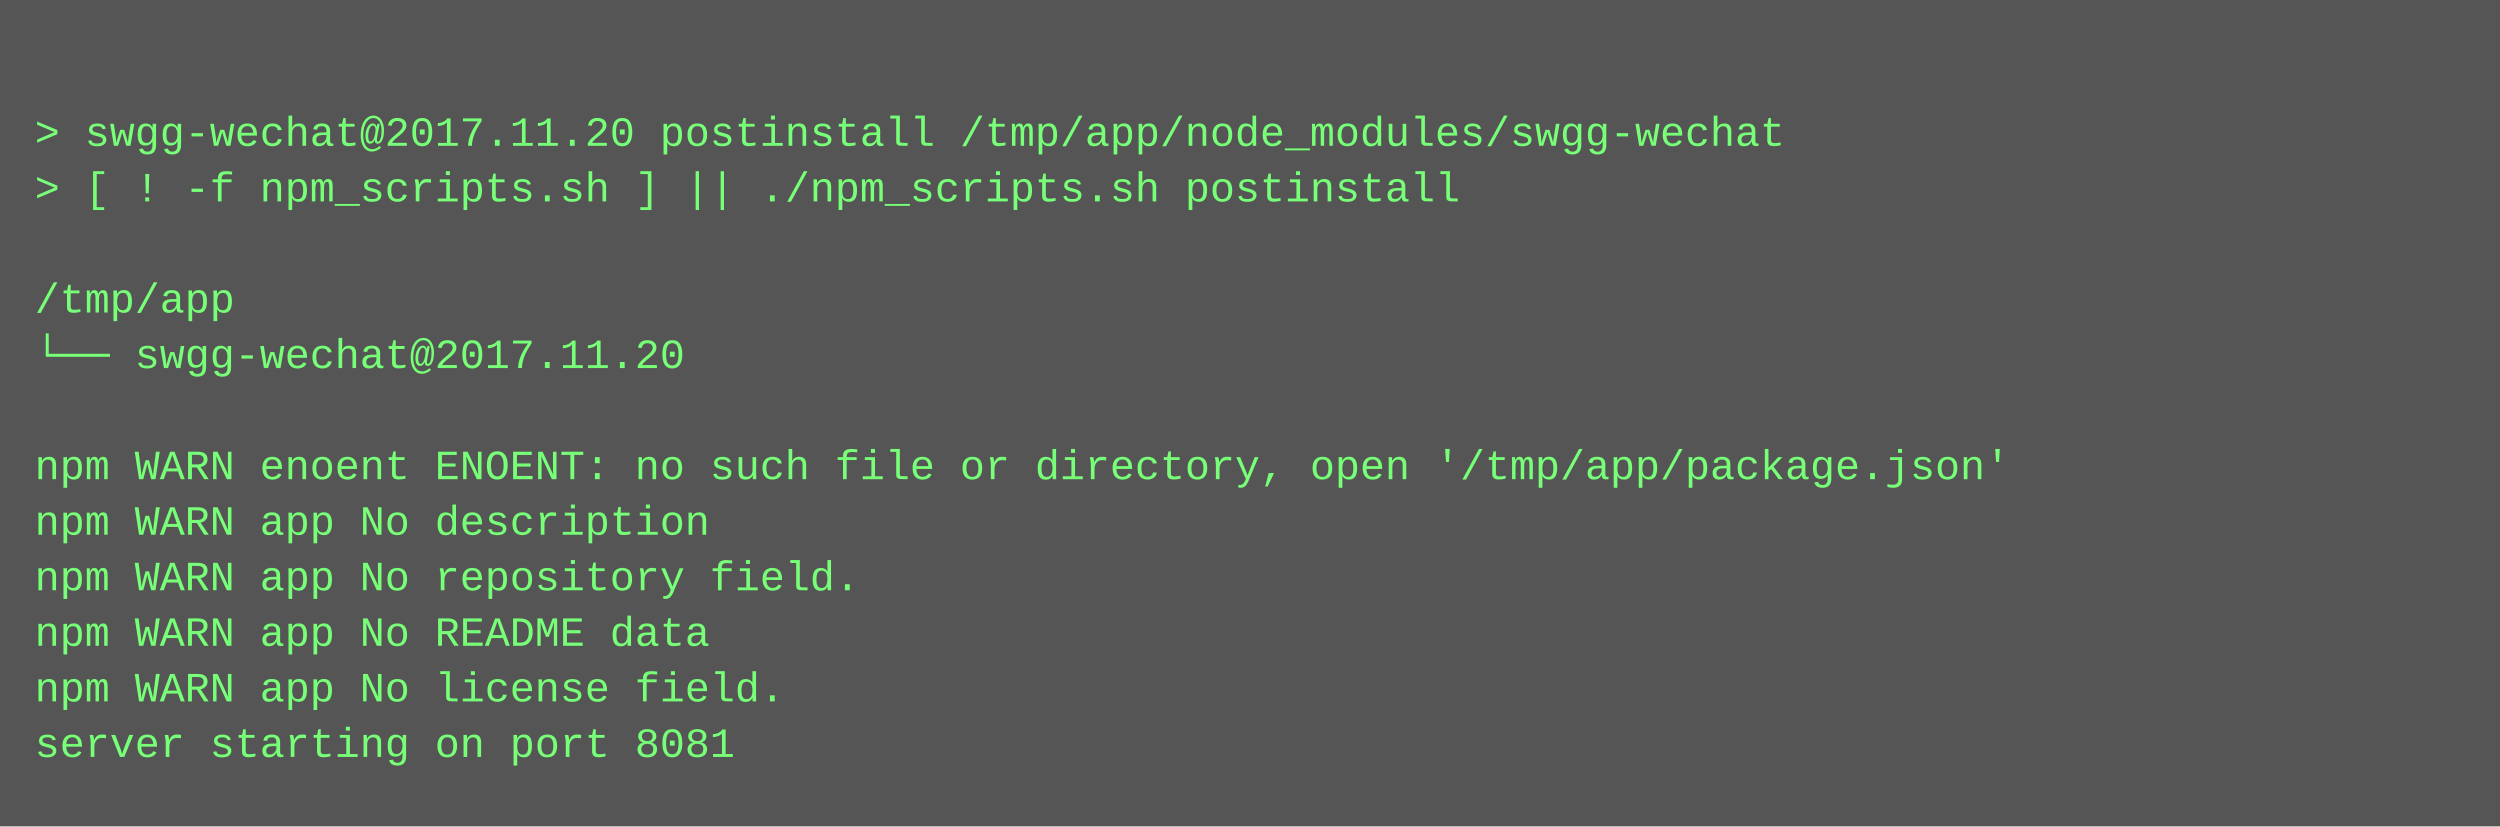
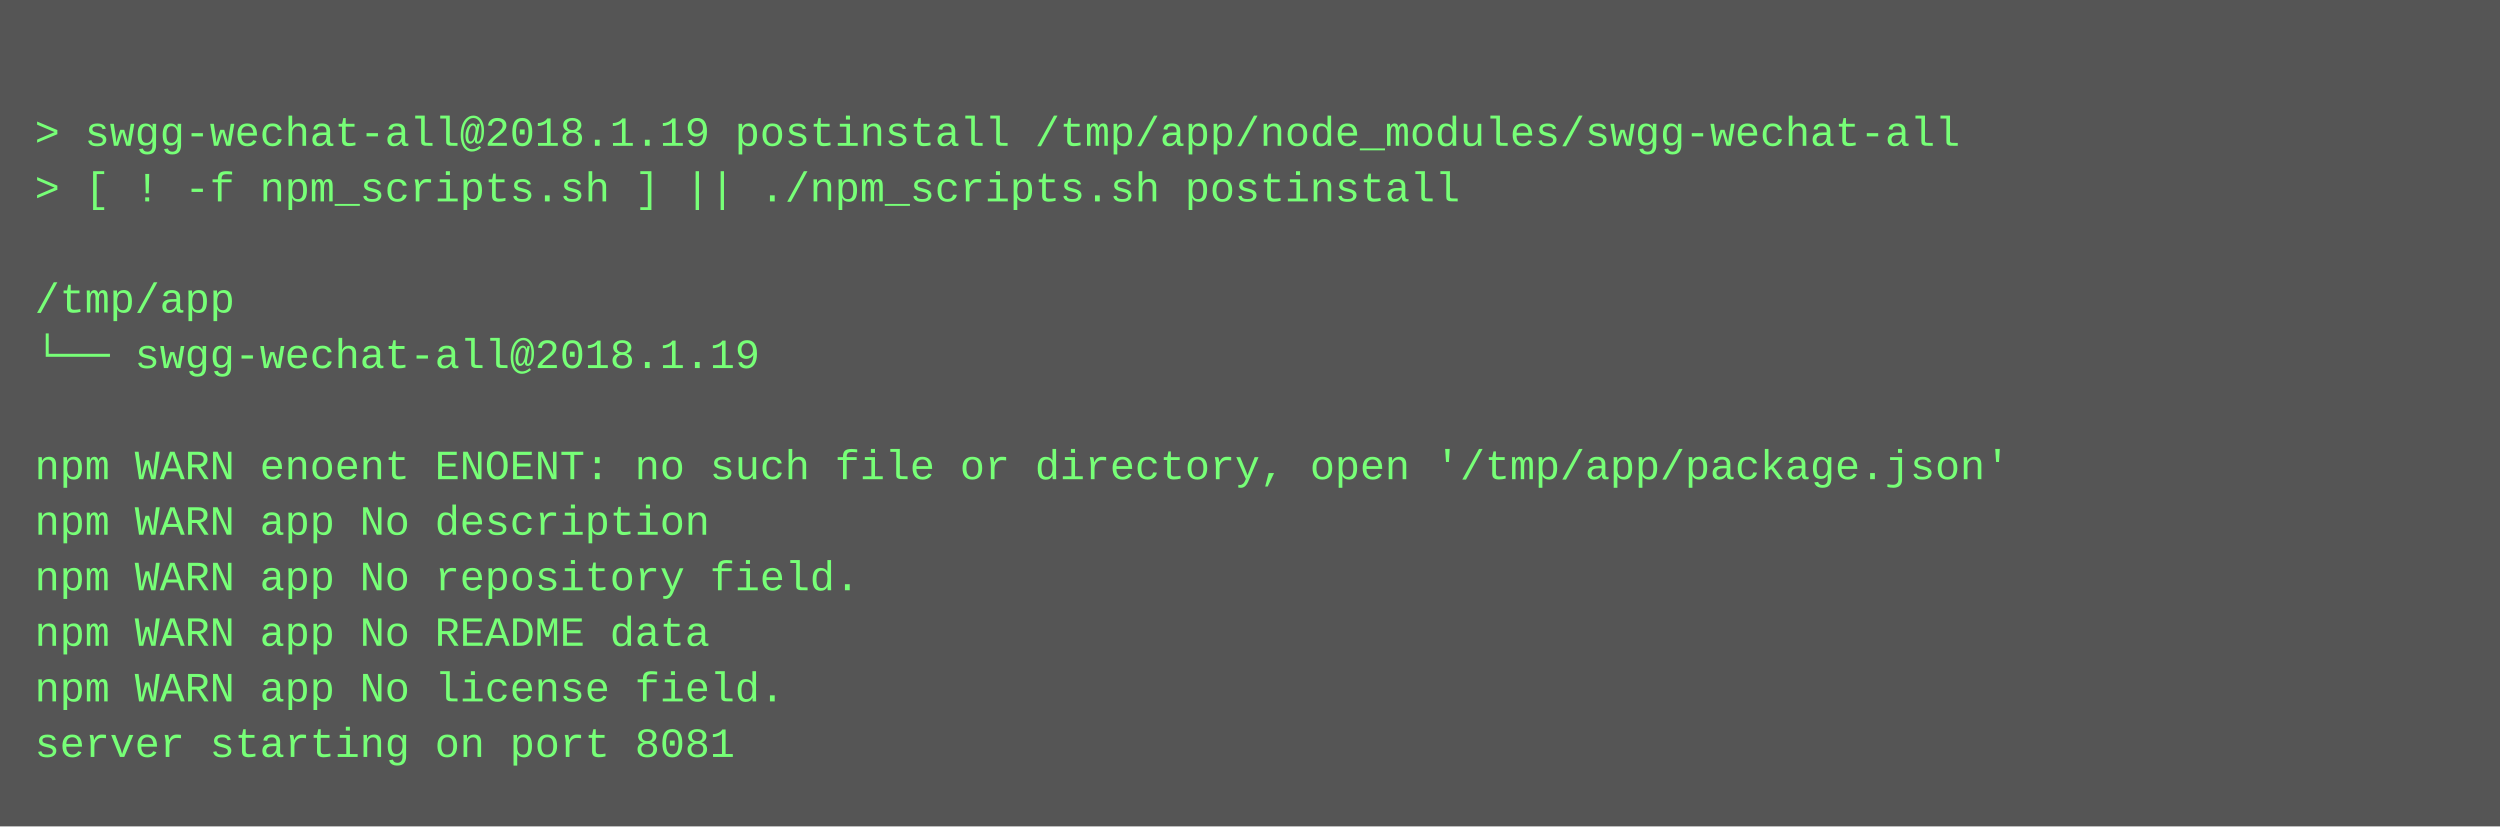
<svg xmlns="http://www.w3.org/2000/svg" height="238" width="720">
  <rect height="238" fill="#555" width="720" />
  <text fill="#7f7" font-family="Courier New" font-size="12" xml:space="preserve">
    <tspan x="10" y="26" />
-     <tspan x="10" y="42">&gt; swgg-wechat@2017.11.20 postinstall /tmp/app/node_modules/swgg-wechat</tspan>
+     <tspan x="10" y="42">&gt; swgg-wechat-all@2018.1.19 postinstall /tmp/app/node_modules/swgg-wechat-all</tspan>
    <tspan x="10" y="58">&gt; [ ! -f npm_scripts.sh ] || ./npm_scripts.sh postinstall</tspan>
    <tspan x="10" y="74" />
    <tspan x="10" y="90">/tmp/app</tspan>
-     <tspan x="10" y="106">└── swgg-wechat@2017.11.20 </tspan>
+     <tspan x="10" y="106">└── swgg-wechat-all@2018.1.19 </tspan>
    <tspan x="10" y="122" />
    <tspan x="10" y="138">npm WARN enoent ENOENT: no such file or directory, open '/tmp/app/package.json'</tspan>
    <tspan x="10" y="154">npm WARN app No description</tspan>
    <tspan x="10" y="170">npm WARN app No repository field.</tspan>
    <tspan x="10" y="186">npm WARN app No README data</tspan>
    <tspan x="10" y="202">npm WARN app No license field.</tspan>
    <tspan x="10" y="218">server starting on port 8081</tspan>
  </text>
</svg>
